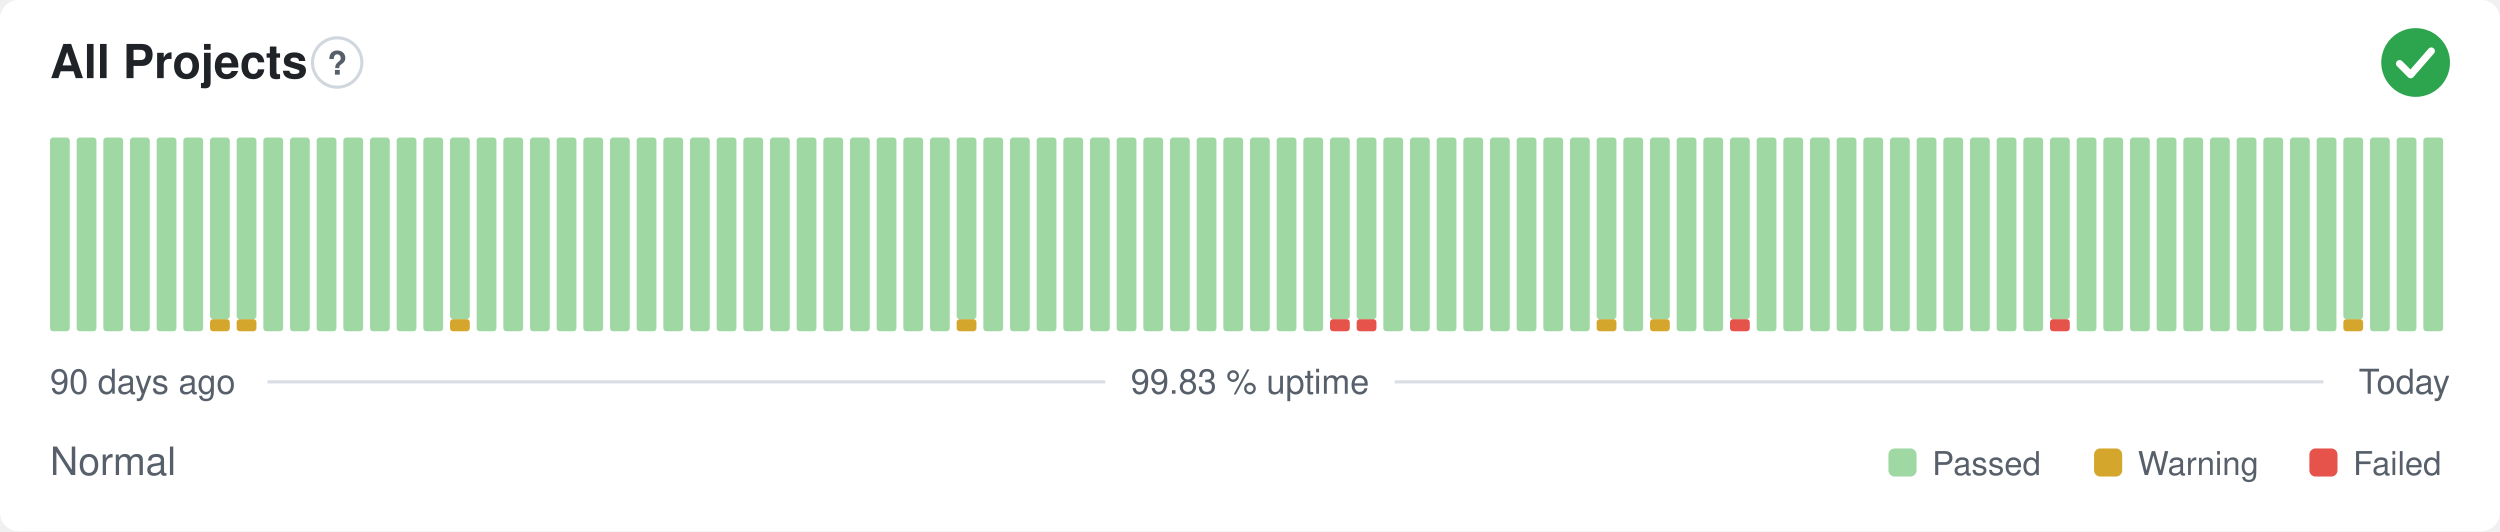
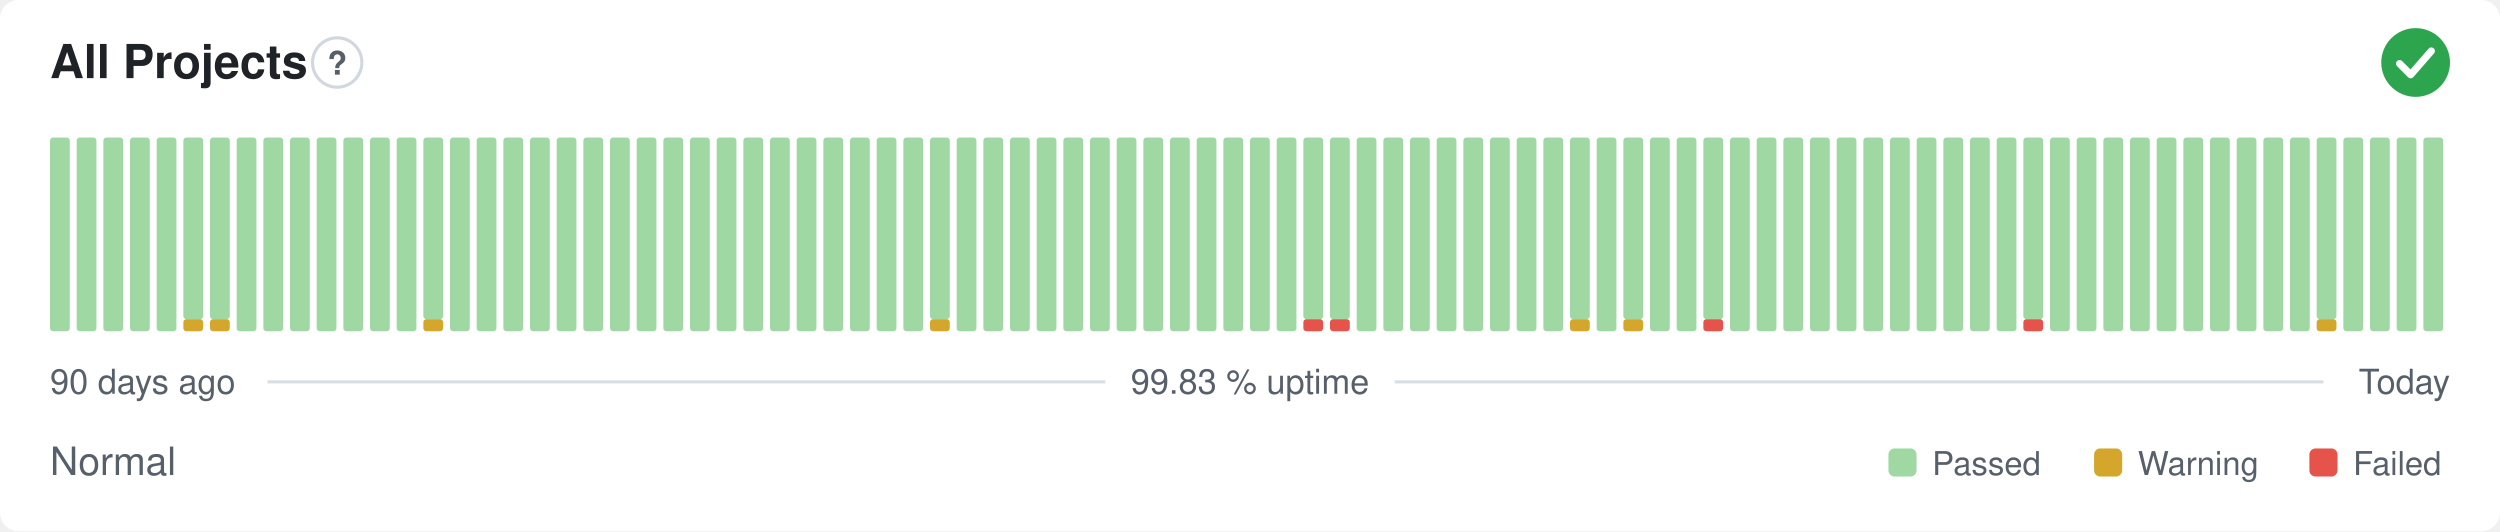
<svg xmlns="http://www.w3.org/2000/svg" width="800" height="170" viewBox="0 0 800 170" role="img" aria-label="All Projects: Normal, 99.83 % uptime over the last 90 days" font-family="-apple-system,BlinkMacSystemFont,'Segoe UI',Helvetica,Arial,sans-serif">
  <style>
    @media (prefers-color-scheme: dark) {
      .bg { fill: #0d1117 }
      .title { fill: #e6edf3 }
      .muted { fill: #8b949e }
      .hint { stroke: #30363d }
      .rule { stroke: #30363d }
      .nodata { fill: #21262d }
    }
  </style>
  <rect class="bg" width="800" height="170" rx="6" fill="#ffffff" />
  <text class="title" x="16" y="25" font-size="15" font-weight="600" fill="#1f2328">All Projects</text>
  <circle class="hint" cx="107.9" cy="20" r="7.9" fill="none" stroke="#d0d7de" stroke-width="1" />
  <text class="muted" x="107.9" y="23.9" text-anchor="middle" font-size="10.4" font-weight="700" fill="#57606a">?</text>
  <circle cx="773" cy="20" r="11" fill="#2da44e" />
  <path d="M767.87 20.37l3.54 3.54 6.60 -7.58" fill="none" stroke="#fff" stroke-width="2.31" stroke-linecap="round" stroke-linejoin="round" />
  <rect x="16.00" y="44.00" width="6.33" height="62.00" rx="1" fill="#9fd8a3" />
  <rect x="24.53" y="44.00" width="6.33" height="62.00" rx="1" fill="#9fd8a3" />
  <rect x="33.07" y="44.00" width="6.33" height="62.00" rx="1" fill="#9fd8a3" />
  <rect x="41.60" y="44.00" width="6.33" height="62.00" rx="1" fill="#9fd8a3" />
  <rect x="50.13" y="44.00" width="6.33" height="62.00" rx="1" fill="#9fd8a3" />
-   <rect x="58.67" y="44.00" width="6.33" height="62.00" rx="1" fill="#9fd8a3" />
+   <rect x="58.67" y="102.13" width="6.33" height="3.88" rx="1" fill="#d4a72c" />
+   <rect x="58.67" y="44.00" width="6.33" height="58.13" rx="1" fill="#9fd8a3" />
  <rect x="67.20" y="102.13" width="6.33" height="3.88" rx="1" fill="#d4a72c" />
  <rect x="67.20" y="44.00" width="6.33" height="58.13" rx="1" fill="#9fd8a3" />
-   <rect x="75.73" y="102.13" width="6.33" height="3.88" rx="1" fill="#d4a72c" />
-   <rect x="75.73" y="44.00" width="6.33" height="58.13" rx="1" fill="#9fd8a3" />
+   <rect x="75.73" y="44.00" width="6.33" height="62.00" rx="1" fill="#9fd8a3" />
  <rect x="84.27" y="44.00" width="6.33" height="62.00" rx="1" fill="#9fd8a3" />
  <rect x="92.80" y="44.00" width="6.33" height="62.00" rx="1" fill="#9fd8a3" />
  <rect x="101.33" y="44.00" width="6.33" height="62.00" rx="1" fill="#9fd8a3" />
  <rect x="109.87" y="44.00" width="6.33" height="62.00" rx="1" fill="#9fd8a3" />
  <rect x="118.40" y="44.00" width="6.33" height="62.00" rx="1" fill="#9fd8a3" />
  <rect x="126.93" y="44.00" width="6.33" height="62.00" rx="1" fill="#9fd8a3" />
-   <rect x="135.47" y="44.00" width="6.33" height="62.00" rx="1" fill="#9fd8a3" />
-   <rect x="144.00" y="102.13" width="6.33" height="3.88" rx="1" fill="#d4a72c" />
-   <rect x="144.00" y="44.00" width="6.33" height="58.13" rx="1" fill="#9fd8a3" />
+   <rect x="135.47" y="102.13" width="6.33" height="3.88" rx="1" fill="#d4a72c" />
+   <rect x="135.47" y="44.00" width="6.33" height="58.13" rx="1" fill="#9fd8a3" />
+   <rect x="144.00" y="44.00" width="6.33" height="62.00" rx="1" fill="#9fd8a3" />
  <rect x="152.53" y="44.00" width="6.33" height="62.00" rx="1" fill="#9fd8a3" />
  <rect x="161.07" y="44.00" width="6.33" height="62.00" rx="1" fill="#9fd8a3" />
  <rect x="169.60" y="44.00" width="6.33" height="62.00" rx="1" fill="#9fd8a3" />
  <rect x="178.13" y="44.00" width="6.33" height="62.00" rx="1" fill="#9fd8a3" />
  <rect x="186.67" y="44.00" width="6.33" height="62.00" rx="1" fill="#9fd8a3" />
  <rect x="195.20" y="44.00" width="6.33" height="62.00" rx="1" fill="#9fd8a3" />
  <rect x="203.73" y="44.00" width="6.33" height="62.00" rx="1" fill="#9fd8a3" />
  <rect x="212.27" y="44.00" width="6.33" height="62.00" rx="1" fill="#9fd8a3" />
  <rect x="220.80" y="44.00" width="6.33" height="62.00" rx="1" fill="#9fd8a3" />
  <rect x="229.33" y="44.00" width="6.33" height="62.00" rx="1" fill="#9fd8a3" />
  <rect x="237.87" y="44.00" width="6.33" height="62.00" rx="1" fill="#9fd8a3" />
  <rect x="246.40" y="44.00" width="6.33" height="62.00" rx="1" fill="#9fd8a3" />
  <rect x="254.93" y="44.00" width="6.33" height="62.00" rx="1" fill="#9fd8a3" />
  <rect x="263.47" y="44.00" width="6.33" height="62.00" rx="1" fill="#9fd8a3" />
  <rect x="272.00" y="44.00" width="6.33" height="62.00" rx="1" fill="#9fd8a3" />
  <rect x="280.53" y="44.00" width="6.33" height="62.00" rx="1" fill="#9fd8a3" />
  <rect x="289.07" y="44.00" width="6.33" height="62.00" rx="1" fill="#9fd8a3" />
-   <rect x="297.60" y="44.00" width="6.33" height="62.00" rx="1" fill="#9fd8a3" />
-   <rect x="306.13" y="102.13" width="6.33" height="3.88" rx="1" fill="#d4a72c" />
-   <rect x="306.13" y="44.00" width="6.33" height="58.13" rx="1" fill="#9fd8a3" />
+   <rect x="297.60" y="102.13" width="6.33" height="3.88" rx="1" fill="#d4a72c" />
+   <rect x="297.60" y="44.00" width="6.33" height="58.13" rx="1" fill="#9fd8a3" />
+   <rect x="306.13" y="44.00" width="6.33" height="62.00" rx="1" fill="#9fd8a3" />
  <rect x="314.67" y="44.00" width="6.33" height="62.00" rx="1" fill="#9fd8a3" />
  <rect x="323.20" y="44.00" width="6.33" height="62.00" rx="1" fill="#9fd8a3" />
  <rect x="331.73" y="44.00" width="6.33" height="62.00" rx="1" fill="#9fd8a3" />
  <rect x="340.27" y="44.00" width="6.33" height="62.00" rx="1" fill="#9fd8a3" />
  <rect x="348.80" y="44.00" width="6.33" height="62.00" rx="1" fill="#9fd8a3" />
  <rect x="357.33" y="44.00" width="6.33" height="62.00" rx="1" fill="#9fd8a3" />
  <rect x="365.87" y="44.00" width="6.33" height="62.00" rx="1" fill="#9fd8a3" />
  <rect x="374.40" y="44.00" width="6.33" height="62.00" rx="1" fill="#9fd8a3" />
  <rect x="382.93" y="44.00" width="6.33" height="62.00" rx="1" fill="#9fd8a3" />
  <rect x="391.47" y="44.00" width="6.33" height="62.00" rx="1" fill="#9fd8a3" />
  <rect x="400.00" y="44.00" width="6.33" height="62.00" rx="1" fill="#9fd8a3" />
  <rect x="408.53" y="44.00" width="6.33" height="62.00" rx="1" fill="#9fd8a3" />
-   <rect x="417.07" y="44.00" width="6.33" height="62.00" rx="1" fill="#9fd8a3" />
+   <rect x="417.07" y="102.13" width="6.33" height="3.88" rx="1" fill="#e5534b" />
+   <rect x="417.07" y="44.00" width="6.33" height="58.13" rx="1" fill="#9fd8a3" />
  <rect x="425.60" y="102.13" width="6.33" height="3.88" rx="1" fill="#e5534b" />
  <rect x="425.60" y="44.00" width="6.33" height="58.13" rx="1" fill="#9fd8a3" />
-   <rect x="434.13" y="102.13" width="6.33" height="3.88" rx="1" fill="#e5534b" />
-   <rect x="434.13" y="44.00" width="6.33" height="58.13" rx="1" fill="#9fd8a3" />
+   <rect x="434.13" y="44.00" width="6.33" height="62.00" rx="1" fill="#9fd8a3" />
  <rect x="442.67" y="44.00" width="6.33" height="62.00" rx="1" fill="#9fd8a3" />
  <rect x="451.20" y="44.00" width="6.33" height="62.00" rx="1" fill="#9fd8a3" />
  <rect x="459.73" y="44.00" width="6.33" height="62.00" rx="1" fill="#9fd8a3" />
  <rect x="468.27" y="44.00" width="6.33" height="62.00" rx="1" fill="#9fd8a3" />
  <rect x="476.80" y="44.00" width="6.33" height="62.00" rx="1" fill="#9fd8a3" />
  <rect x="485.33" y="44.00" width="6.33" height="62.00" rx="1" fill="#9fd8a3" />
  <rect x="493.87" y="44.00" width="6.33" height="62.00" rx="1" fill="#9fd8a3" />
-   <rect x="502.40" y="44.00" width="6.33" height="62.00" rx="1" fill="#9fd8a3" />
-   <rect x="510.93" y="102.13" width="6.33" height="3.88" rx="1" fill="#d4a72c" />
-   <rect x="510.93" y="44.00" width="6.33" height="58.13" rx="1" fill="#9fd8a3" />
-   <rect x="519.47" y="44.00" width="6.33" height="62.00" rx="1" fill="#9fd8a3" />
-   <rect x="528.00" y="102.13" width="6.33" height="3.88" rx="1" fill="#d4a72c" />
-   <rect x="528.00" y="44.00" width="6.33" height="58.13" rx="1" fill="#9fd8a3" />
+   <rect x="502.40" y="102.13" width="6.33" height="3.88" rx="1" fill="#d4a72c" />
+   <rect x="502.40" y="44.00" width="6.33" height="58.13" rx="1" fill="#9fd8a3" />
+   <rect x="510.93" y="44.00" width="6.33" height="62.00" rx="1" fill="#9fd8a3" />
+   <rect x="519.47" y="102.13" width="6.33" height="3.88" rx="1" fill="#d4a72c" />
+   <rect x="519.47" y="44.00" width="6.33" height="58.13" rx="1" fill="#9fd8a3" />
+   <rect x="528.00" y="44.00" width="6.33" height="62.00" rx="1" fill="#9fd8a3" />
  <rect x="536.53" y="44.00" width="6.33" height="62.00" rx="1" fill="#9fd8a3" />
-   <rect x="545.07" y="44.00" width="6.33" height="62.00" rx="1" fill="#9fd8a3" />
-   <rect x="553.60" y="102.13" width="6.33" height="3.88" rx="1" fill="#e5534b" />
-   <rect x="553.60" y="44.00" width="6.33" height="58.13" rx="1" fill="#9fd8a3" />
+   <rect x="545.07" y="102.13" width="6.33" height="3.88" rx="1" fill="#e5534b" />
+   <rect x="545.07" y="44.00" width="6.33" height="58.13" rx="1" fill="#9fd8a3" />
+   <rect x="553.60" y="44.00" width="6.33" height="62.00" rx="1" fill="#9fd8a3" />
  <rect x="562.13" y="44.00" width="6.33" height="62.00" rx="1" fill="#9fd8a3" />
  <rect x="570.67" y="44.00" width="6.33" height="62.00" rx="1" fill="#9fd8a3" />
  <rect x="579.20" y="44.00" width="6.33" height="62.00" rx="1" fill="#9fd8a3" />
  <rect x="587.73" y="44.00" width="6.33" height="62.00" rx="1" fill="#9fd8a3" />
  <rect x="596.27" y="44.00" width="6.33" height="62.00" rx="1" fill="#9fd8a3" />
  <rect x="604.80" y="44.00" width="6.33" height="62.00" rx="1" fill="#9fd8a3" />
  <rect x="613.33" y="44.00" width="6.33" height="62.00" rx="1" fill="#9fd8a3" />
  <rect x="621.87" y="44.00" width="6.33" height="62.00" rx="1" fill="#9fd8a3" />
  <rect x="630.40" y="44.00" width="6.33" height="62.00" rx="1" fill="#9fd8a3" />
  <rect x="638.93" y="44.00" width="6.33" height="62.00" rx="1" fill="#9fd8a3" />
-   <rect x="647.47" y="44.00" width="6.33" height="62.00" rx="1" fill="#9fd8a3" />
-   <rect x="656.00" y="102.13" width="6.33" height="3.88" rx="1" fill="#e5534b" />
-   <rect x="656.00" y="44.00" width="6.33" height="58.13" rx="1" fill="#9fd8a3" />
+   <rect x="647.47" y="102.13" width="6.33" height="3.88" rx="1" fill="#e5534b" />
+   <rect x="647.47" y="44.00" width="6.33" height="58.13" rx="1" fill="#9fd8a3" />
+   <rect x="656.00" y="44.00" width="6.33" height="62.00" rx="1" fill="#9fd8a3" />
  <rect x="664.53" y="44.00" width="6.33" height="62.00" rx="1" fill="#9fd8a3" />
  <rect x="673.07" y="44.00" width="6.33" height="62.00" rx="1" fill="#9fd8a3" />
  <rect x="681.60" y="44.00" width="6.33" height="62.00" rx="1" fill="#9fd8a3" />
  <rect x="690.13" y="44.00" width="6.33" height="62.00" rx="1" fill="#9fd8a3" />
  <rect x="698.67" y="44.00" width="6.33" height="62.00" rx="1" fill="#9fd8a3" />
  <rect x="707.20" y="44.00" width="6.33" height="62.00" rx="1" fill="#9fd8a3" />
  <rect x="715.73" y="44.00" width="6.33" height="62.00" rx="1" fill="#9fd8a3" />
  <rect x="724.27" y="44.00" width="6.33" height="62.00" rx="1" fill="#9fd8a3" />
  <rect x="732.80" y="44.00" width="6.33" height="62.00" rx="1" fill="#9fd8a3" />
-   <rect x="741.33" y="44.00" width="6.33" height="62.00" rx="1" fill="#9fd8a3" />
-   <rect x="749.87" y="102.13" width="6.33" height="3.88" rx="1" fill="#d4a72c" />
-   <rect x="749.87" y="44.00" width="6.33" height="58.13" rx="1" fill="#9fd8a3" />
+   <rect x="741.33" y="102.13" width="6.33" height="3.88" rx="1" fill="#d4a72c" />
+   <rect x="741.33" y="44.00" width="6.33" height="58.13" rx="1" fill="#9fd8a3" />
+   <rect x="749.87" y="44.00" width="6.33" height="62.00" rx="1" fill="#9fd8a3" />
  <rect x="758.40" y="44.00" width="6.33" height="62.00" rx="1" fill="#9fd8a3" />
  <rect x="766.93" y="44.00" width="6.33" height="62.00" rx="1" fill="#9fd8a3" />
  <rect x="775.47" y="44.00" width="6.33" height="62.00" rx="1" fill="#9fd8a3" />
  <text class="muted" x="16" y="126" font-size="11" fill="#57606a">90 days ago</text>
  <text class="muted" x="400" y="126" text-anchor="middle" font-size="11" fill="#57606a">99.83 % uptime</text>
  <text class="muted" x="784" y="126" text-anchor="end" font-size="11" fill="#57606a">Today</text>
  <line class="rule" x1="85.6" y1="122.2" x2="353.7" y2="122.2" stroke="#d8dee4" stroke-width="1" />
  <line class="rule" x1="446.3" y1="122.2" x2="743.5" y2="122.2" stroke="#d8dee4" stroke-width="1" />
  <text class="muted" x="16" y="152" font-size="12.5" fill="#57606a">Normal</text>
  <rect x="604.3" y="143.5" width="9.0" height="9.0" rx="2" fill="#9fd8a3" />
  <text class="muted" x="618.3" y="152" font-size="10.5" fill="#57606a">Passed</text>
  <rect x="670.1" y="143.5" width="9.0" height="9.0" rx="2" fill="#d4a72c" />
  <text class="muted" x="684.1" y="152" font-size="10.5" fill="#57606a">Warning</text>
  <rect x="739.0" y="143.5" width="9.0" height="9.0" rx="2" fill="#e5534b" />
  <text class="muted" x="753.0" y="152" font-size="10.5" fill="#57606a">Failed</text>
</svg>
